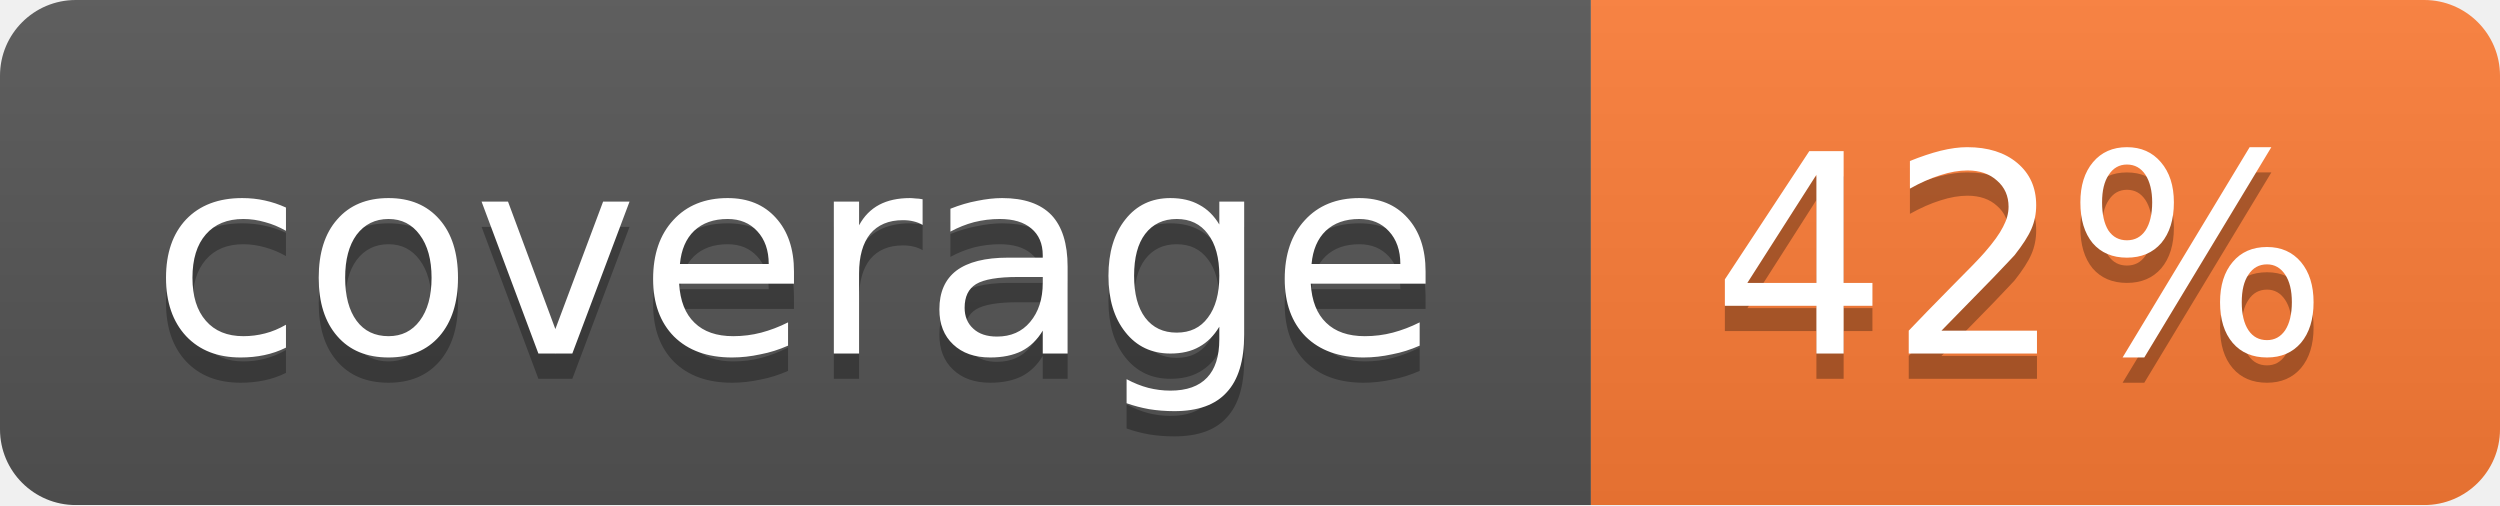
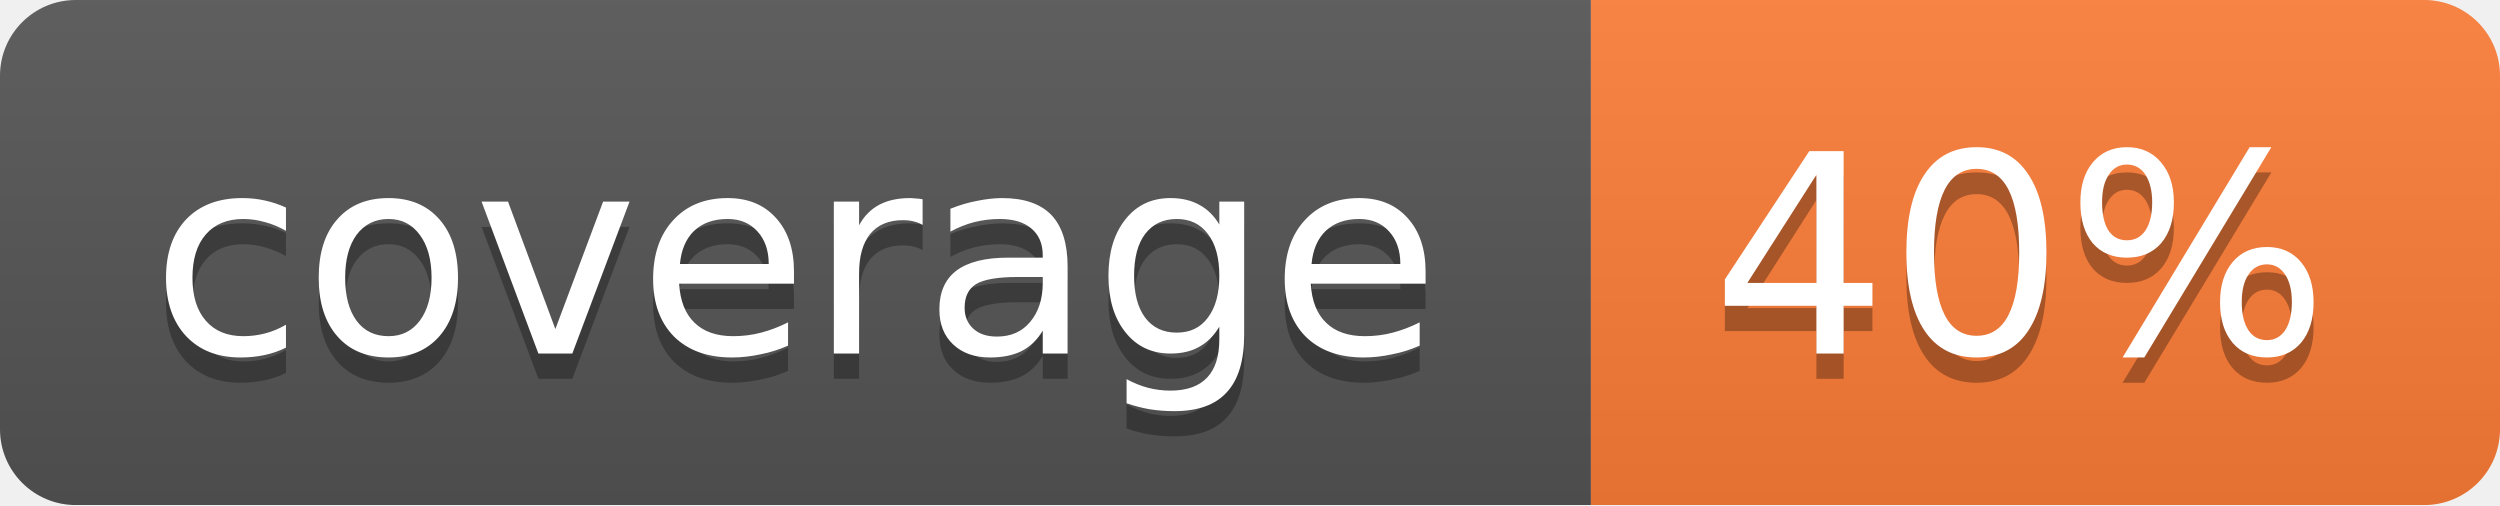
<svg xmlns="http://www.w3.org/2000/svg" width="99" height="20">
  <linearGradient id="b" x2="0" y2="100%">
    <stop offset="0" stop-color="#bbb" stop-opacity=".1" />
    <stop offset="1" stop-opacity=".1" />
  </linearGradient>
  <mask id="a">
    <rect width="99" height="20" rx="3" fill="#fff" />
  </mask>
  <g mask="url(#a)">
    <path fill="#555" d="M0 0h63v20H0z" />
    <path fill="#fe7d37" d="M63 0h36v20H63z" />
    <path fill="url(#b)" d="M0 0h99v20H0z" />
  </g>
  <g fill="#fff" text-anchor="middle" font-family="DejaVu Sans,Verdana,Geneva,sans-serif" font-size="11">
    <text x="31.5" y="15" fill="#010101" fill-opacity=".3">coverage</text>
    <text x="31.5" y="14">coverage</text>
-     <text x="80" y="15" fill="#010101" fill-opacity=".3">42%</text>
-     <text x="80" y="14">42%</text>
+     <text x="80" y="15" fill="#010101" fill-opacity=".3">40%</text>
+     <text x="80" y="14">40%</text>
  </g>
</svg>
